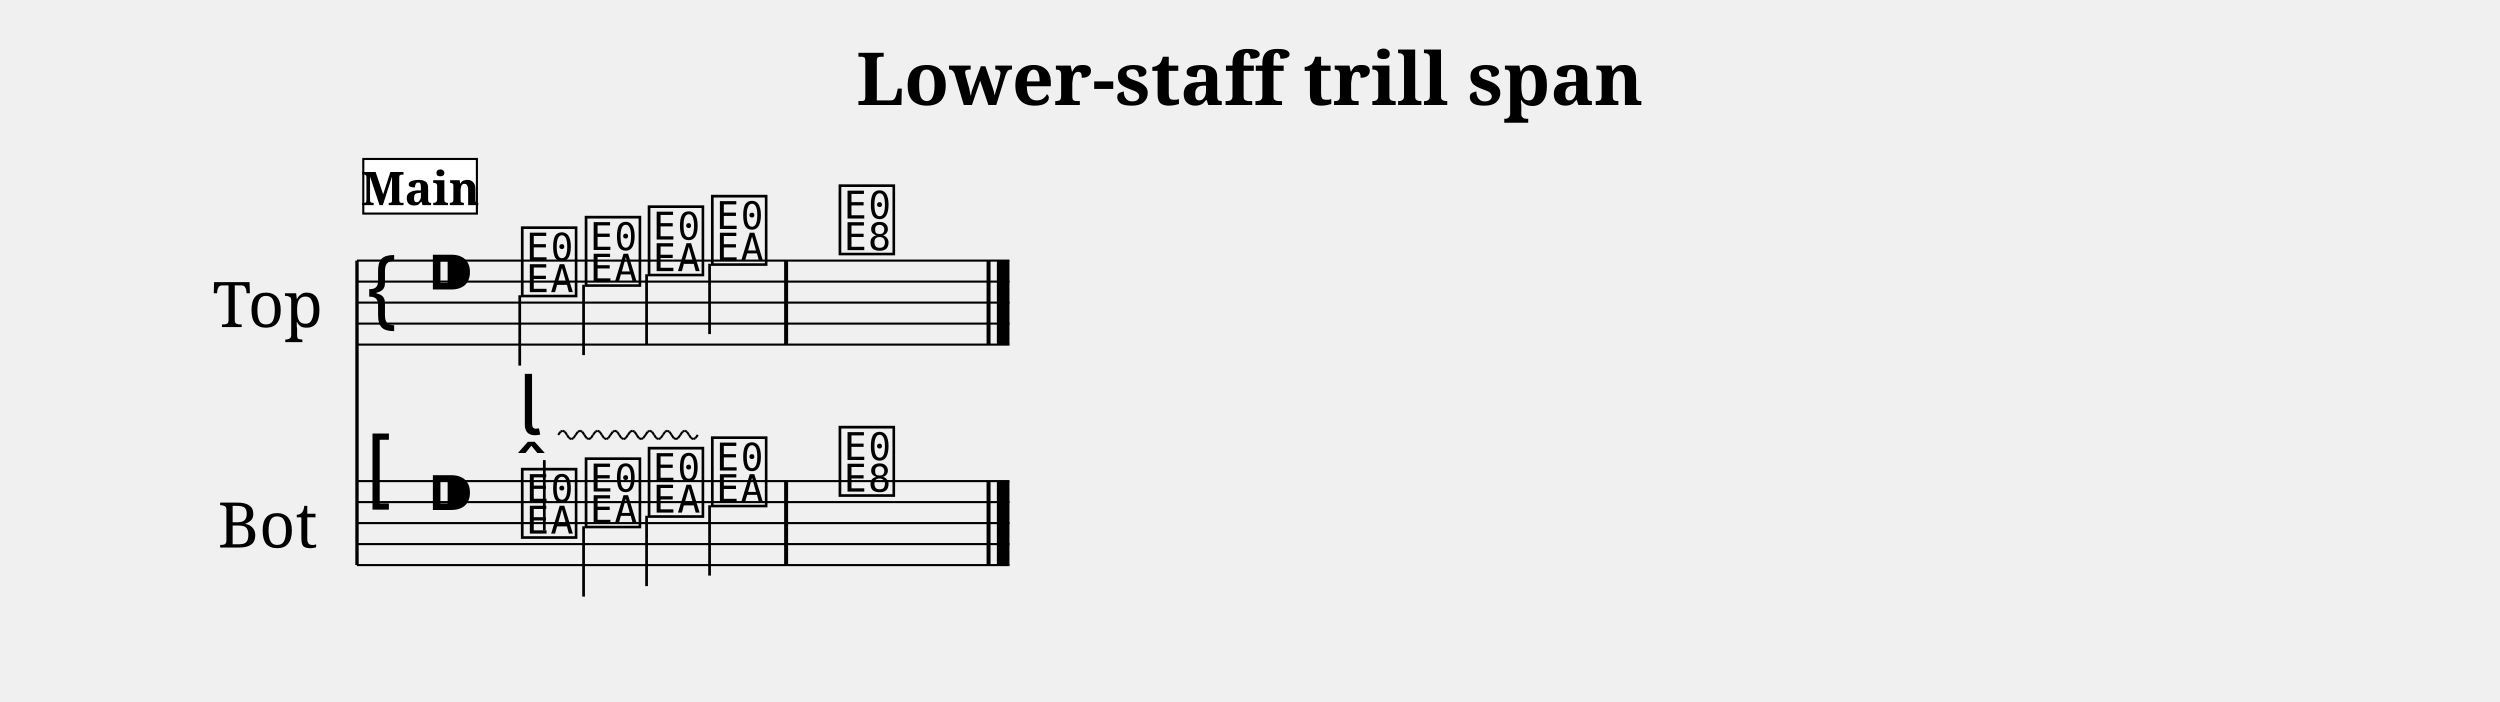
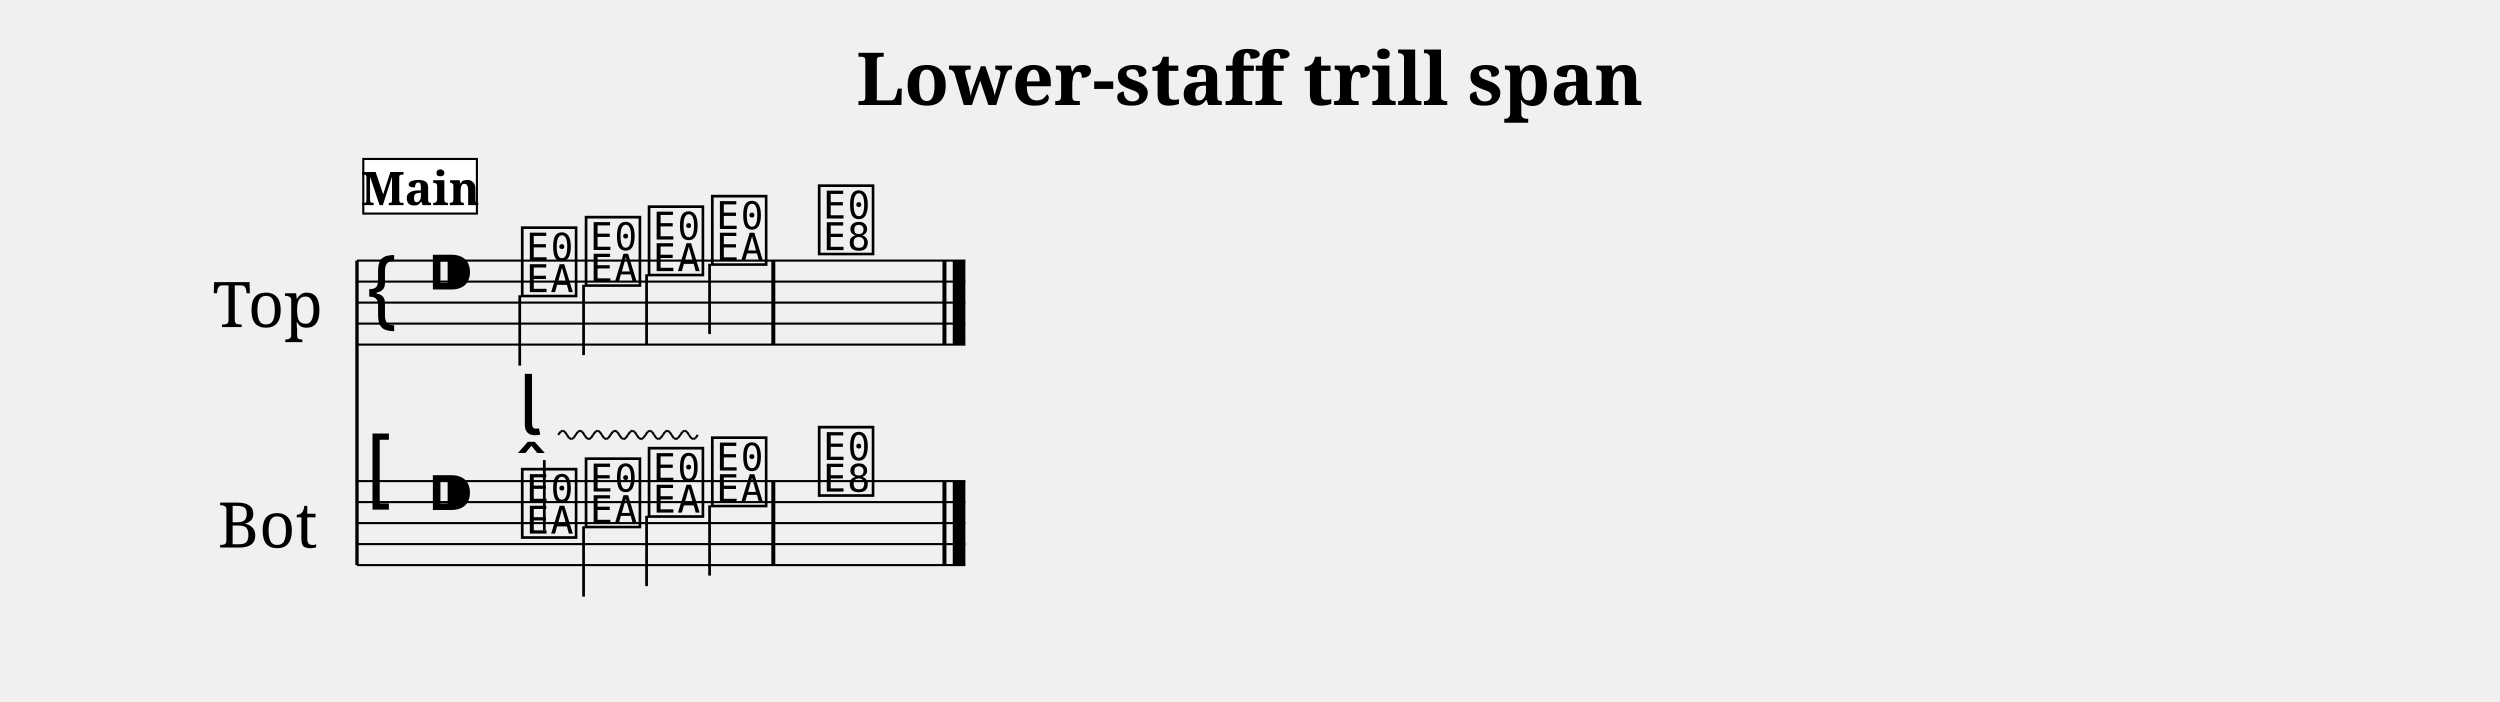
<svg xmlns="http://www.w3.org/2000/svg" width="1190.5" height="334.1" viewBox="0 0 119.05 33.41" font-family="serif">
  <style>
  @font-face { font-family: 'Emmentaler'; src: local('Emmentaler'); }
  .music { font-family: 'Emmentaler', serif; }
</style>
  <text x="59.52" y="5.00" font-size="3.49" font-weight="bold" text-anchor="middle" data-pos="329">Lower-staff trill span</text>
  <g transform="translate(8.50,0.00) scale(1,1)">
    <text x="4.25" y="14.41" font-size="3.00" text-anchor="middle" dominant-baseline="central">Top</text>
    <text x="4.25" y="24.91" font-size="3.00" text-anchor="middle" dominant-baseline="central">Bot</text>
    <line x1="8.50" y1="12.41" x2="8.50" y2="26.91" stroke="#000000" stroke-width="0.160" />
-     <line x1="8.50" y1="12.41" x2="39.57" y2="12.41" stroke="#000000" stroke-width="0.100" />
-     <line x1="8.50" y1="13.41" x2="39.57" y2="13.41" stroke="#000000" stroke-width="0.100" />
-     <line x1="8.50" y1="14.41" x2="39.57" y2="14.41" stroke="#000000" stroke-width="0.100" />
-     <line x1="8.50" y1="15.41" x2="39.57" y2="15.41" stroke="#000000" stroke-width="0.100" />
-     <line x1="8.50" y1="16.41" x2="39.57" y2="16.41" stroke="#000000" stroke-width="0.100" />
+     <line x1="8.50" y1="12.41" x2="37.47" y2="12.41" stroke="#000000" stroke-width="0.100" />
+     <line x1="8.50" y1="13.41" x2="37.47" y2="13.41" stroke="#000000" stroke-width="0.100" />
+     <line x1="8.50" y1="14.41" x2="37.47" y2="14.41" stroke="#000000" stroke-width="0.100" />
+     <line x1="8.50" y1="15.41" x2="37.47" y2="15.41" stroke="#000000" stroke-width="0.100" />
+     <line x1="8.50" y1="16.41" x2="37.47" y2="16.41" stroke="#000000" stroke-width="0.100" />
    <text class="music" x="8.80" y="15.41" font-size="4.00"></text>
    <text class="music" x="11.80" y="14.41" font-size="4.00" data-pos="354"></text>
    <text class="music" x="16.18" y="13.91" font-size="4.00" data-pos="448"></text>
    <line x1="16.25" y1="14.06" x2="16.25" y2="17.41" stroke="#000000" stroke-width="0.130" />
    <text class="music" x="19.22" y="13.41" font-size="4.00" data-pos="452"></text>
    <line x1="19.29" y1="13.56" x2="19.29" y2="16.91" stroke="#000000" stroke-width="0.130" />
    <text class="music" x="22.22" y="12.91" font-size="4.00" data-pos="454"></text>
    <line x1="22.29" y1="13.06" x2="22.29" y2="16.41" stroke="#000000" stroke-width="0.130" />
    <text class="music" x="25.23" y="12.41" font-size="4.00" data-pos="456"></text>
    <line x1="25.29" y1="12.56" x2="25.29" y2="15.91" stroke="#000000" stroke-width="0.130" />
-     <text class="music" x="31.31" y="11.91" font-size="4.00" data-pos="460"></text>
-     <rect x="28.84" y="12.41" width="0.19" height="4.00" data-pos="458" />
-     <rect x="38.48" y="12.41" width="0.19" height="4.00" data-pos="463" />
-     <rect x="38.97" y="12.41" width="0.60" height="4.00" data-pos="463" />
-     <line x1="8.50" y1="22.91" x2="39.57" y2="22.91" stroke="#000000" stroke-width="0.100" />
-     <line x1="8.50" y1="23.91" x2="39.57" y2="23.91" stroke="#000000" stroke-width="0.100" />
-     <line x1="8.50" y1="24.91" x2="39.57" y2="24.91" stroke="#000000" stroke-width="0.100" />
-     <line x1="8.50" y1="25.91" x2="39.57" y2="25.91" stroke="#000000" stroke-width="0.100" />
-     <line x1="8.50" y1="26.91" x2="39.57" y2="26.91" stroke="#000000" stroke-width="0.100" />
+     <text class="music" x="30.32" y="11.91" font-size="4.00" data-pos="460"></text>
+     <rect x="28.23" y="12.41" width="0.19" height="4.00" data-pos="458" />
+     <rect x="36.38" y="12.41" width="0.19" height="4.00" data-pos="463" />
+     <rect x="36.87" y="12.41" width="0.60" height="4.00" data-pos="463" />
+     <line x1="8.50" y1="22.91" x2="37.47" y2="22.91" stroke="#000000" stroke-width="0.100" />
+     <line x1="8.50" y1="23.91" x2="37.47" y2="23.91" stroke="#000000" stroke-width="0.100" />
+     <line x1="8.50" y1="24.91" x2="37.47" y2="24.91" stroke="#000000" stroke-width="0.100" />
+     <line x1="8.50" y1="25.91" x2="37.47" y2="25.91" stroke="#000000" stroke-width="0.100" />
+     <line x1="8.50" y1="26.91" x2="37.47" y2="26.91" stroke="#000000" stroke-width="0.100" />
    <text class="music" x="8.80" y="23.91" font-size="4.00"></text>
    <text class="music" x="11.80" y="24.91" font-size="4.00" data-pos="354"></text>
    <text class="music" x="16.18" y="25.41" font-size="4.00" data-pos="475"></text>
    <line x1="17.42" y1="25.26" x2="17.42" y2="21.91" stroke="#000000" stroke-width="0.130" />
    <text class="music" x="19.22" y="24.91" font-size="4.00" data-pos="493"></text>
    <line x1="19.29" y1="25.06" x2="19.29" y2="28.41" stroke="#000000" stroke-width="0.130" />
    <text class="music" x="22.22" y="24.41" font-size="4.00" data-pos="495"></text>
    <line x1="22.29" y1="24.56" x2="22.29" y2="27.91" stroke="#000000" stroke-width="0.130" />
    <text class="music" x="25.23" y="23.91" font-size="4.00" data-pos="497"></text>
    <line x1="25.29" y1="24.06" x2="25.29" y2="27.41" stroke="#000000" stroke-width="0.130" />
-     <text class="music" x="31.31" y="23.41" font-size="4.00" data-pos="515"></text>
-     <rect x="28.84" y="22.91" width="0.19" height="4.00" data-pos="513" />
-     <rect x="38.48" y="22.91" width="0.19" height="4.00" data-pos="518" />
-     <rect x="38.97" y="22.91" width="0.60" height="4.00" data-pos="518" />
+     <text class="music" x="30.32" y="23.41" font-size="4.00" data-pos="515"></text>
+     <rect x="28.23" y="22.91" width="0.19" height="4.00" data-pos="513" />
+     <rect x="36.38" y="22.91" width="0.19" height="4.00" data-pos="518" />
+     <rect x="36.87" y="22.91" width="0.60" height="4.00" data-pos="518" />
    <text class="music" x="16.18" y="20.71" font-size="4.00" data-pos="477"></text>
    <line x1="18.08" y1="20.71" x2="18.19" y2="20.56" stroke="#000000" stroke-width="0.100" data-pos="477" />
    <line x1="18.19" y1="20.56" x2="18.29" y2="20.51" stroke="#000000" stroke-width="0.100" data-pos="477" />
    <line x1="18.29" y1="20.51" x2="18.40" y2="20.56" stroke="#000000" stroke-width="0.100" data-pos="477" />
    <line x1="18.40" y1="20.56" x2="18.50" y2="20.71" stroke="#000000" stroke-width="0.100" data-pos="477" />
    <line x1="18.50" y1="20.71" x2="18.60" y2="20.86" stroke="#000000" stroke-width="0.100" data-pos="477" />
    <line x1="18.60" y1="20.86" x2="18.71" y2="20.91" stroke="#000000" stroke-width="0.100" data-pos="477" />
    <line x1="18.71" y1="20.91" x2="18.81" y2="20.86" stroke="#000000" stroke-width="0.100" data-pos="477" />
    <line x1="18.81" y1="20.86" x2="18.91" y2="20.71" stroke="#000000" stroke-width="0.100" data-pos="477" />
    <line x1="18.91" y1="20.71" x2="19.02" y2="20.56" stroke="#000000" stroke-width="0.100" data-pos="477" />
    <line x1="19.02" y1="20.56" x2="19.12" y2="20.51" stroke="#000000" stroke-width="0.100" data-pos="477" />
    <line x1="19.12" y1="20.51" x2="19.23" y2="20.56" stroke="#000000" stroke-width="0.100" data-pos="477" />
    <line x1="19.23" y1="20.56" x2="19.33" y2="20.71" stroke="#000000" stroke-width="0.100" data-pos="477" />
    <line x1="19.33" y1="20.71" x2="19.43" y2="20.86" stroke="#000000" stroke-width="0.100" data-pos="477" />
    <line x1="19.43" y1="20.86" x2="19.54" y2="20.91" stroke="#000000" stroke-width="0.100" data-pos="477" />
    <line x1="19.54" y1="20.91" x2="19.64" y2="20.86" stroke="#000000" stroke-width="0.100" data-pos="477" />
    <line x1="19.64" y1="20.86" x2="19.74" y2="20.71" stroke="#000000" stroke-width="0.100" data-pos="477" />
    <line x1="19.74" y1="20.71" x2="19.85" y2="20.56" stroke="#000000" stroke-width="0.100" data-pos="477" />
    <line x1="19.85" y1="20.56" x2="19.95" y2="20.51" stroke="#000000" stroke-width="0.100" data-pos="477" />
    <line x1="19.95" y1="20.51" x2="20.06" y2="20.56" stroke="#000000" stroke-width="0.100" data-pos="477" />
    <line x1="20.06" y1="20.56" x2="20.16" y2="20.71" stroke="#000000" stroke-width="0.100" data-pos="477" />
    <line x1="20.16" y1="20.71" x2="20.26" y2="20.86" stroke="#000000" stroke-width="0.100" data-pos="477" />
    <line x1="20.26" y1="20.86" x2="20.37" y2="20.91" stroke="#000000" stroke-width="0.100" data-pos="477" />
    <line x1="20.37" y1="20.91" x2="20.47" y2="20.86" stroke="#000000" stroke-width="0.100" data-pos="477" />
    <line x1="20.47" y1="20.86" x2="20.57" y2="20.71" stroke="#000000" stroke-width="0.100" data-pos="477" />
    <line x1="20.57" y1="20.71" x2="20.68" y2="20.56" stroke="#000000" stroke-width="0.100" data-pos="477" />
    <line x1="20.68" y1="20.56" x2="20.78" y2="20.51" stroke="#000000" stroke-width="0.100" data-pos="477" />
    <line x1="20.78" y1="20.51" x2="20.89" y2="20.56" stroke="#000000" stroke-width="0.100" data-pos="477" />
    <line x1="20.89" y1="20.56" x2="20.99" y2="20.71" stroke="#000000" stroke-width="0.100" data-pos="477" />
    <line x1="20.99" y1="20.71" x2="21.09" y2="20.86" stroke="#000000" stroke-width="0.100" data-pos="477" />
    <line x1="21.09" y1="20.86" x2="21.20" y2="20.91" stroke="#000000" stroke-width="0.100" data-pos="477" />
    <line x1="21.20" y1="20.91" x2="21.30" y2="20.86" stroke="#000000" stroke-width="0.100" data-pos="477" />
    <line x1="21.30" y1="20.86" x2="21.40" y2="20.71" stroke="#000000" stroke-width="0.100" data-pos="477" />
    <line x1="21.40" y1="20.71" x2="21.51" y2="20.56" stroke="#000000" stroke-width="0.100" data-pos="477" />
    <line x1="21.51" y1="20.56" x2="21.61" y2="20.51" stroke="#000000" stroke-width="0.100" data-pos="477" />
    <line x1="21.61" y1="20.51" x2="21.72" y2="20.56" stroke="#000000" stroke-width="0.100" data-pos="477" />
    <line x1="21.72" y1="20.56" x2="21.82" y2="20.71" stroke="#000000" stroke-width="0.100" data-pos="477" />
    <line x1="21.82" y1="20.71" x2="21.92" y2="20.86" stroke="#000000" stroke-width="0.100" data-pos="477" />
    <line x1="21.92" y1="20.86" x2="22.03" y2="20.91" stroke="#000000" stroke-width="0.100" data-pos="477" />
    <line x1="22.03" y1="20.91" x2="22.13" y2="20.86" stroke="#000000" stroke-width="0.100" data-pos="477" />
    <line x1="22.13" y1="20.86" x2="22.24" y2="20.71" stroke="#000000" stroke-width="0.100" data-pos="477" />
    <line x1="22.24" y1="20.71" x2="22.34" y2="20.56" stroke="#000000" stroke-width="0.100" data-pos="477" />
    <line x1="22.34" y1="20.56" x2="22.44" y2="20.51" stroke="#000000" stroke-width="0.100" data-pos="477" />
    <line x1="22.44" y1="20.51" x2="22.55" y2="20.56" stroke="#000000" stroke-width="0.100" data-pos="477" />
    <line x1="22.55" y1="20.56" x2="22.65" y2="20.71" stroke="#000000" stroke-width="0.100" data-pos="477" />
    <line x1="22.65" y1="20.71" x2="22.75" y2="20.86" stroke="#000000" stroke-width="0.100" data-pos="477" />
    <line x1="22.75" y1="20.86" x2="22.86" y2="20.91" stroke="#000000" stroke-width="0.100" data-pos="477" />
    <line x1="22.86" y1="20.91" x2="22.96" y2="20.86" stroke="#000000" stroke-width="0.100" data-pos="477" />
    <line x1="22.96" y1="20.86" x2="23.07" y2="20.71" stroke="#000000" stroke-width="0.100" data-pos="477" />
    <line x1="23.07" y1="20.71" x2="23.17" y2="20.56" stroke="#000000" stroke-width="0.100" data-pos="477" />
    <line x1="23.17" y1="20.56" x2="23.27" y2="20.51" stroke="#000000" stroke-width="0.100" data-pos="477" />
    <line x1="23.27" y1="20.51" x2="23.38" y2="20.56" stroke="#000000" stroke-width="0.100" data-pos="477" />
    <line x1="23.38" y1="20.56" x2="23.48" y2="20.71" stroke="#000000" stroke-width="0.100" data-pos="477" />
    <line x1="23.48" y1="20.71" x2="23.58" y2="20.86" stroke="#000000" stroke-width="0.100" data-pos="477" />
    <line x1="23.58" y1="20.86" x2="23.69" y2="20.91" stroke="#000000" stroke-width="0.100" data-pos="477" />
    <line x1="23.69" y1="20.91" x2="23.79" y2="20.86" stroke="#000000" stroke-width="0.100" data-pos="477" />
    <line x1="23.79" y1="20.86" x2="23.90" y2="20.71" stroke="#000000" stroke-width="0.100" data-pos="477" />
    <line x1="23.90" y1="20.71" x2="24.00" y2="20.56" stroke="#000000" stroke-width="0.100" data-pos="477" />
    <line x1="24.00" y1="20.56" x2="24.10" y2="20.51" stroke="#000000" stroke-width="0.100" data-pos="477" />
    <line x1="24.10" y1="20.51" x2="24.21" y2="20.56" stroke="#000000" stroke-width="0.100" data-pos="477" />
    <line x1="24.21" y1="20.56" x2="24.31" y2="20.71" stroke="#000000" stroke-width="0.100" data-pos="477" />
    <line x1="24.31" y1="20.71" x2="24.41" y2="20.86" stroke="#000000" stroke-width="0.100" data-pos="477" />
    <line x1="24.41" y1="20.86" x2="24.52" y2="20.91" stroke="#000000" stroke-width="0.100" data-pos="477" />
    <line x1="24.52" y1="20.91" x2="24.62" y2="20.86" stroke="#000000" stroke-width="0.100" data-pos="477" />
    <line x1="24.62" y1="20.86" x2="24.73" y2="20.71" stroke="#000000" stroke-width="0.100" data-pos="477" />
    <rect x="8.80" y="7.57" width="5.41" height="2.60" fill="#FFFFFF" stroke="#000000" stroke-width="0.100" data-pos="425" />
    <text x="11.51" y="9.77" font-size="2.20" font-weight="bold" text-anchor="middle" data-pos="425">Main</text>
  </g>
</svg>
